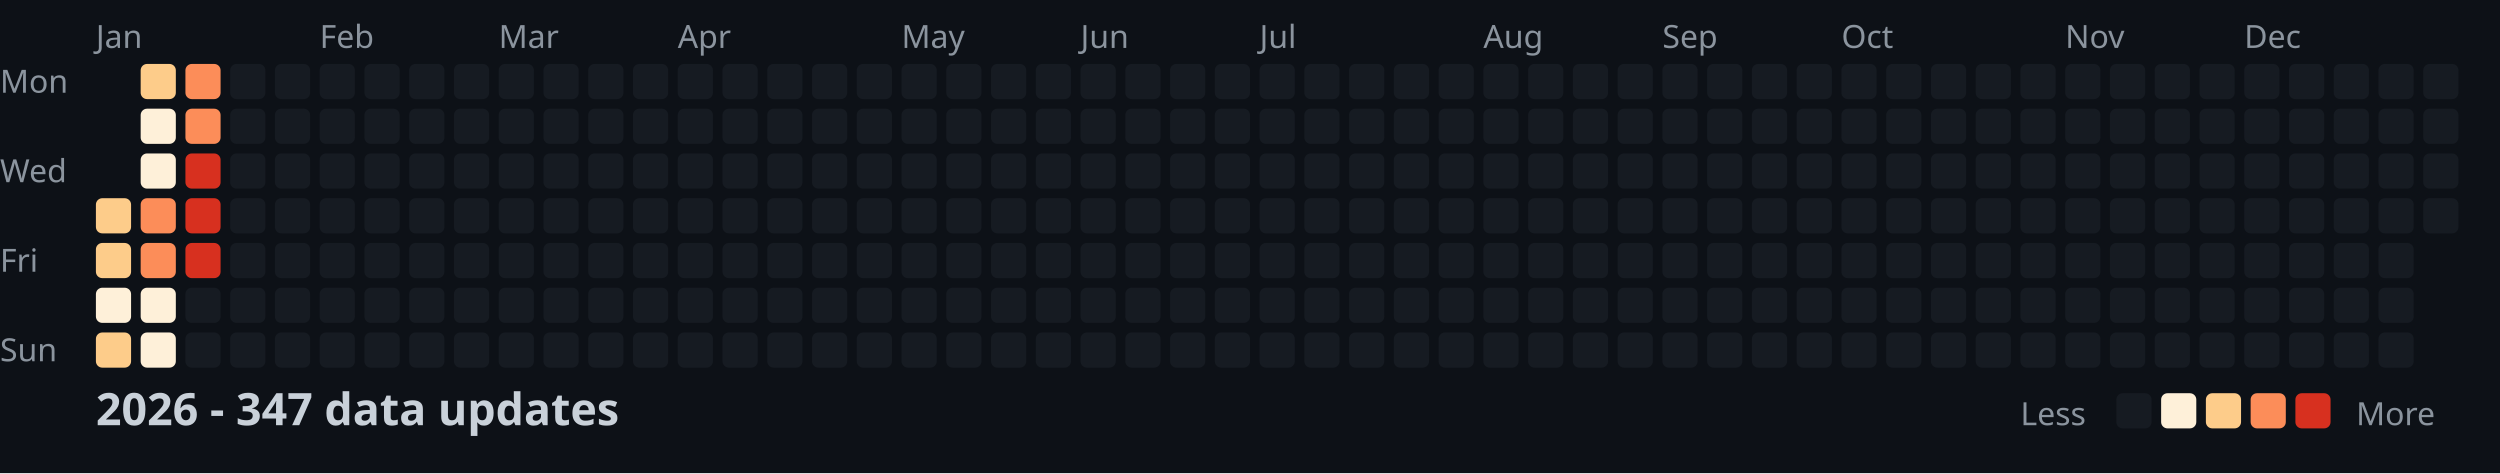
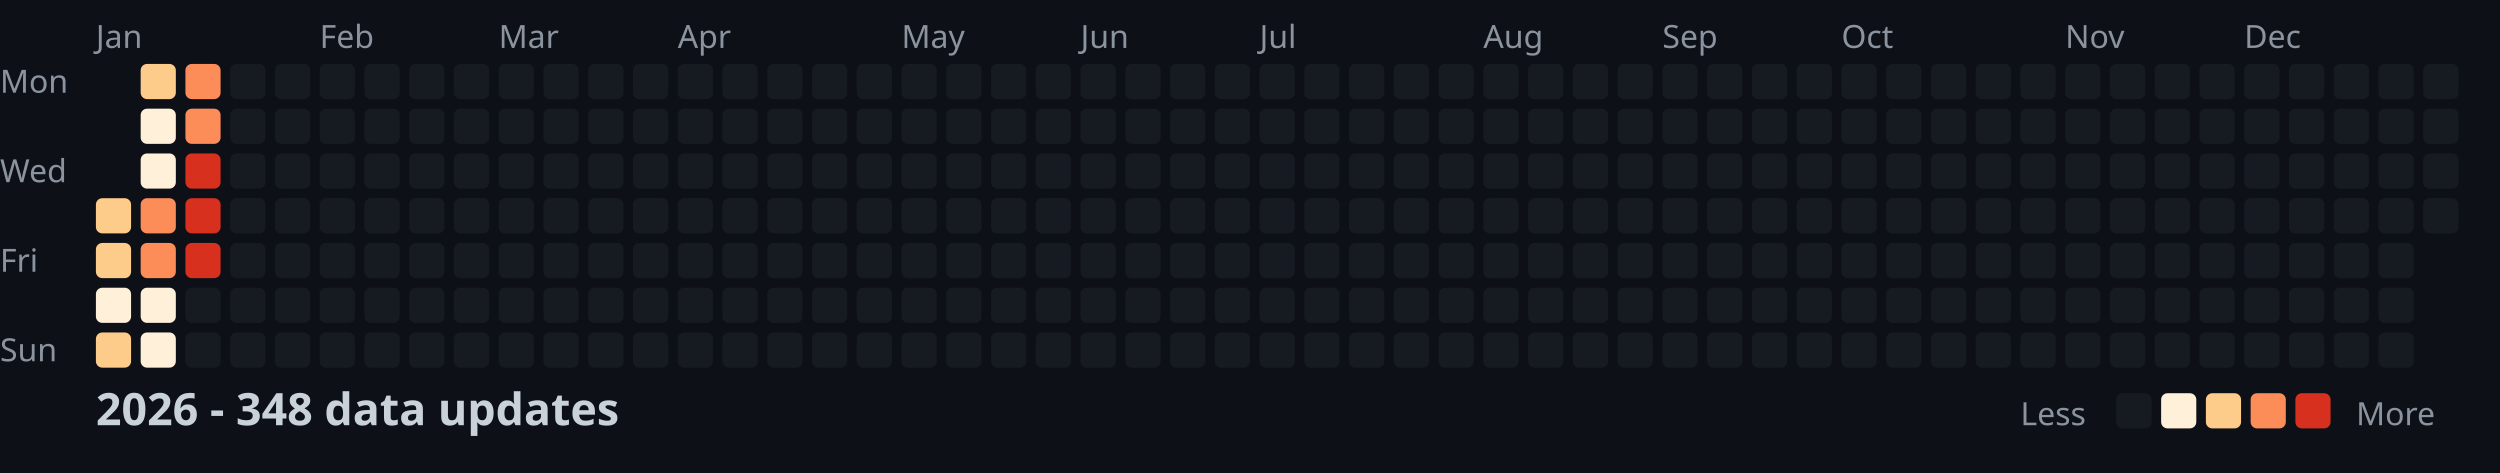
<svg xmlns="http://www.w3.org/2000/svg" width="782" height="148">
  <style>
    .month { font: 10px sans-serif; fill: #8b949e; }
    .day { font: 10px sans-serif; fill: #8b949e; }
    .title { font: bold 14px sans-serif; fill: #c9d1d9; }
    .legend { font: 10px sans-serif; fill: #8b949e; }
  </style>
  <rect width="100%" height="100%" fill="#0d1117" />
  <text x="0" y="29" class="day">Mon</text>
  <text x="0" y="57" class="day">Wed</text>
  <text x="0" y="85" class="day">Fri</text>
  <text x="0" y="113" class="day">Sun</text>
  <text x="30" y="15" class="month">Jan</text>
  <text x="100" y="15" class="month">Feb</text>
  <text x="156" y="15" class="month">Mar</text>
  <text x="212" y="15" class="month">Apr</text>
  <text x="282" y="15" class="month">May</text>
  <text x="338" y="15" class="month">Jun</text>
  <text x="394" y="15" class="month">Jul</text>
  <text x="464" y="15" class="month">Aug</text>
  <text x="520" y="15" class="month">Sep</text>
  <text x="576" y="15" class="month">Oct</text>
  <text x="646" y="15" class="month">Nov</text>
  <text x="702" y="15" class="month">Dec</text>
  <rect x="30" y="62" width="11" height="11" fill="#fdcc8a" rx="2" />
  <rect x="30" y="76" width="11" height="11" fill="#fdcc8a" rx="2" />
  <rect x="30" y="90" width="11" height="11" fill="#fef0d9" rx="2" />
  <rect x="30" y="104" width="11" height="11" fill="#fdcc8a" rx="2" />
  <rect x="44" y="20" width="11" height="11" fill="#fdcc8a" rx="2" />
  <rect x="44" y="34" width="11" height="11" fill="#fef0d9" rx="2" />
  <rect x="44" y="48" width="11" height="11" fill="#fef0d9" rx="2" />
  <rect x="44" y="62" width="11" height="11" fill="#fc8d59" rx="2" />
  <rect x="44" y="76" width="11" height="11" fill="#fc8d59" rx="2" />
  <rect x="44" y="90" width="11" height="11" fill="#fef0d9" rx="2" />
  <rect x="44" y="104" width="11" height="11" fill="#fef0d9" rx="2" />
  <rect x="58" y="20" width="11" height="11" fill="#fc8d59" rx="2" />
  <rect x="58" y="34" width="11" height="11" fill="#fc8d59" rx="2" />
  <rect x="58" y="48" width="11" height="11" fill="#d7301f" rx="2" />
  <rect x="58" y="62" width="11" height="11" fill="#d7301f" rx="2" />
  <rect x="58" y="76" width="11" height="11" fill="#d7301f" rx="2" />
  <rect x="58" y="90" width="11" height="11" fill="#161b22" rx="2" />
  <rect x="58" y="104" width="11" height="11" fill="#161b22" rx="2" />
  <rect x="72" y="20" width="11" height="11" fill="#161b22" rx="2" />
  <rect x="72" y="34" width="11" height="11" fill="#161b22" rx="2" />
  <rect x="72" y="48" width="11" height="11" fill="#161b22" rx="2" />
  <rect x="72" y="62" width="11" height="11" fill="#161b22" rx="2" />
  <rect x="72" y="76" width="11" height="11" fill="#161b22" rx="2" />
  <rect x="72" y="90" width="11" height="11" fill="#161b22" rx="2" />
  <rect x="72" y="104" width="11" height="11" fill="#161b22" rx="2" />
  <rect x="86" y="20" width="11" height="11" fill="#161b22" rx="2" />
  <rect x="86" y="34" width="11" height="11" fill="#161b22" rx="2" />
  <rect x="86" y="48" width="11" height="11" fill="#161b22" rx="2" />
  <rect x="86" y="62" width="11" height="11" fill="#161b22" rx="2" />
  <rect x="86" y="76" width="11" height="11" fill="#161b22" rx="2" />
  <rect x="86" y="90" width="11" height="11" fill="#161b22" rx="2" />
  <rect x="86" y="104" width="11" height="11" fill="#161b22" rx="2" />
  <rect x="100" y="20" width="11" height="11" fill="#161b22" rx="2" />
  <rect x="100" y="34" width="11" height="11" fill="#161b22" rx="2" />
  <rect x="100" y="48" width="11" height="11" fill="#161b22" rx="2" />
  <rect x="100" y="62" width="11" height="11" fill="#161b22" rx="2" />
  <rect x="100" y="76" width="11" height="11" fill="#161b22" rx="2" />
  <rect x="100" y="90" width="11" height="11" fill="#161b22" rx="2" />
  <rect x="100" y="104" width="11" height="11" fill="#161b22" rx="2" />
  <rect x="114" y="20" width="11" height="11" fill="#161b22" rx="2" />
  <rect x="114" y="34" width="11" height="11" fill="#161b22" rx="2" />
  <rect x="114" y="48" width="11" height="11" fill="#161b22" rx="2" />
  <rect x="114" y="62" width="11" height="11" fill="#161b22" rx="2" />
  <rect x="114" y="76" width="11" height="11" fill="#161b22" rx="2" />
  <rect x="114" y="90" width="11" height="11" fill="#161b22" rx="2" />
  <rect x="114" y="104" width="11" height="11" fill="#161b22" rx="2" />
  <rect x="128" y="20" width="11" height="11" fill="#161b22" rx="2" />
  <rect x="128" y="34" width="11" height="11" fill="#161b22" rx="2" />
  <rect x="128" y="48" width="11" height="11" fill="#161b22" rx="2" />
  <rect x="128" y="62" width="11" height="11" fill="#161b22" rx="2" />
  <rect x="128" y="76" width="11" height="11" fill="#161b22" rx="2" />
  <rect x="128" y="90" width="11" height="11" fill="#161b22" rx="2" />
  <rect x="128" y="104" width="11" height="11" fill="#161b22" rx="2" />
  <rect x="142" y="20" width="11" height="11" fill="#161b22" rx="2" />
  <rect x="142" y="34" width="11" height="11" fill="#161b22" rx="2" />
  <rect x="142" y="48" width="11" height="11" fill="#161b22" rx="2" />
  <rect x="142" y="62" width="11" height="11" fill="#161b22" rx="2" />
  <rect x="142" y="76" width="11" height="11" fill="#161b22" rx="2" />
  <rect x="142" y="90" width="11" height="11" fill="#161b22" rx="2" />
  <rect x="142" y="104" width="11" height="11" fill="#161b22" rx="2" />
  <rect x="156" y="20" width="11" height="11" fill="#161b22" rx="2" />
  <rect x="156" y="34" width="11" height="11" fill="#161b22" rx="2" />
  <rect x="156" y="48" width="11" height="11" fill="#161b22" rx="2" />
  <rect x="156" y="62" width="11" height="11" fill="#161b22" rx="2" />
  <rect x="156" y="76" width="11" height="11" fill="#161b22" rx="2" />
  <rect x="156" y="90" width="11" height="11" fill="#161b22" rx="2" />
  <rect x="156" y="104" width="11" height="11" fill="#161b22" rx="2" />
  <rect x="170" y="20" width="11" height="11" fill="#161b22" rx="2" />
  <rect x="170" y="34" width="11" height="11" fill="#161b22" rx="2" />
  <rect x="170" y="48" width="11" height="11" fill="#161b22" rx="2" />
  <rect x="170" y="62" width="11" height="11" fill="#161b22" rx="2" />
  <rect x="170" y="76" width="11" height="11" fill="#161b22" rx="2" />
  <rect x="170" y="90" width="11" height="11" fill="#161b22" rx="2" />
  <rect x="170" y="104" width="11" height="11" fill="#161b22" rx="2" />
  <rect x="184" y="20" width="11" height="11" fill="#161b22" rx="2" />
  <rect x="184" y="34" width="11" height="11" fill="#161b22" rx="2" />
  <rect x="184" y="48" width="11" height="11" fill="#161b22" rx="2" />
  <rect x="184" y="62" width="11" height="11" fill="#161b22" rx="2" />
  <rect x="184" y="76" width="11" height="11" fill="#161b22" rx="2" />
  <rect x="184" y="90" width="11" height="11" fill="#161b22" rx="2" />
  <rect x="184" y="104" width="11" height="11" fill="#161b22" rx="2" />
  <rect x="198" y="20" width="11" height="11" fill="#161b22" rx="2" />
  <rect x="198" y="34" width="11" height="11" fill="#161b22" rx="2" />
  <rect x="198" y="48" width="11" height="11" fill="#161b22" rx="2" />
  <rect x="198" y="62" width="11" height="11" fill="#161b22" rx="2" />
  <rect x="198" y="76" width="11" height="11" fill="#161b22" rx="2" />
  <rect x="198" y="90" width="11" height="11" fill="#161b22" rx="2" />
  <rect x="198" y="104" width="11" height="11" fill="#161b22" rx="2" />
  <rect x="212" y="20" width="11" height="11" fill="#161b22" rx="2" />
  <rect x="212" y="34" width="11" height="11" fill="#161b22" rx="2" />
  <rect x="212" y="48" width="11" height="11" fill="#161b22" rx="2" />
  <rect x="212" y="62" width="11" height="11" fill="#161b22" rx="2" />
  <rect x="212" y="76" width="11" height="11" fill="#161b22" rx="2" />
  <rect x="212" y="90" width="11" height="11" fill="#161b22" rx="2" />
  <rect x="212" y="104" width="11" height="11" fill="#161b22" rx="2" />
  <rect x="226" y="20" width="11" height="11" fill="#161b22" rx="2" />
  <rect x="226" y="34" width="11" height="11" fill="#161b22" rx="2" />
  <rect x="226" y="48" width="11" height="11" fill="#161b22" rx="2" />
  <rect x="226" y="62" width="11" height="11" fill="#161b22" rx="2" />
  <rect x="226" y="76" width="11" height="11" fill="#161b22" rx="2" />
  <rect x="226" y="90" width="11" height="11" fill="#161b22" rx="2" />
  <rect x="226" y="104" width="11" height="11" fill="#161b22" rx="2" />
  <rect x="240" y="20" width="11" height="11" fill="#161b22" rx="2" />
  <rect x="240" y="34" width="11" height="11" fill="#161b22" rx="2" />
  <rect x="240" y="48" width="11" height="11" fill="#161b22" rx="2" />
  <rect x="240" y="62" width="11" height="11" fill="#161b22" rx="2" />
  <rect x="240" y="76" width="11" height="11" fill="#161b22" rx="2" />
  <rect x="240" y="90" width="11" height="11" fill="#161b22" rx="2" />
  <rect x="240" y="104" width="11" height="11" fill="#161b22" rx="2" />
  <rect x="254" y="20" width="11" height="11" fill="#161b22" rx="2" />
  <rect x="254" y="34" width="11" height="11" fill="#161b22" rx="2" />
  <rect x="254" y="48" width="11" height="11" fill="#161b22" rx="2" />
  <rect x="254" y="62" width="11" height="11" fill="#161b22" rx="2" />
  <rect x="254" y="76" width="11" height="11" fill="#161b22" rx="2" />
  <rect x="254" y="90" width="11" height="11" fill="#161b22" rx="2" />
  <rect x="254" y="104" width="11" height="11" fill="#161b22" rx="2" />
  <rect x="268" y="20" width="11" height="11" fill="#161b22" rx="2" />
  <rect x="268" y="34" width="11" height="11" fill="#161b22" rx="2" />
  <rect x="268" y="48" width="11" height="11" fill="#161b22" rx="2" />
  <rect x="268" y="62" width="11" height="11" fill="#161b22" rx="2" />
  <rect x="268" y="76" width="11" height="11" fill="#161b22" rx="2" />
  <rect x="268" y="90" width="11" height="11" fill="#161b22" rx="2" />
  <rect x="268" y="104" width="11" height="11" fill="#161b22" rx="2" />
  <rect x="282" y="20" width="11" height="11" fill="#161b22" rx="2" />
  <rect x="282" y="34" width="11" height="11" fill="#161b22" rx="2" />
  <rect x="282" y="48" width="11" height="11" fill="#161b22" rx="2" />
  <rect x="282" y="62" width="11" height="11" fill="#161b22" rx="2" />
  <rect x="282" y="76" width="11" height="11" fill="#161b22" rx="2" />
  <rect x="282" y="90" width="11" height="11" fill="#161b22" rx="2" />
  <rect x="282" y="104" width="11" height="11" fill="#161b22" rx="2" />
  <rect x="296" y="20" width="11" height="11" fill="#161b22" rx="2" />
  <rect x="296" y="34" width="11" height="11" fill="#161b22" rx="2" />
  <rect x="296" y="48" width="11" height="11" fill="#161b22" rx="2" />
  <rect x="296" y="62" width="11" height="11" fill="#161b22" rx="2" />
  <rect x="296" y="76" width="11" height="11" fill="#161b22" rx="2" />
  <rect x="296" y="90" width="11" height="11" fill="#161b22" rx="2" />
  <rect x="296" y="104" width="11" height="11" fill="#161b22" rx="2" />
  <rect x="310" y="20" width="11" height="11" fill="#161b22" rx="2" />
  <rect x="310" y="34" width="11" height="11" fill="#161b22" rx="2" />
  <rect x="310" y="48" width="11" height="11" fill="#161b22" rx="2" />
  <rect x="310" y="62" width="11" height="11" fill="#161b22" rx="2" />
  <rect x="310" y="76" width="11" height="11" fill="#161b22" rx="2" />
  <rect x="310" y="90" width="11" height="11" fill="#161b22" rx="2" />
  <rect x="310" y="104" width="11" height="11" fill="#161b22" rx="2" />
  <rect x="324" y="20" width="11" height="11" fill="#161b22" rx="2" />
  <rect x="324" y="34" width="11" height="11" fill="#161b22" rx="2" />
  <rect x="324" y="48" width="11" height="11" fill="#161b22" rx="2" />
  <rect x="324" y="62" width="11" height="11" fill="#161b22" rx="2" />
  <rect x="324" y="76" width="11" height="11" fill="#161b22" rx="2" />
  <rect x="324" y="90" width="11" height="11" fill="#161b22" rx="2" />
  <rect x="324" y="104" width="11" height="11" fill="#161b22" rx="2" />
  <rect x="338" y="20" width="11" height="11" fill="#161b22" rx="2" />
  <rect x="338" y="34" width="11" height="11" fill="#161b22" rx="2" />
  <rect x="338" y="48" width="11" height="11" fill="#161b22" rx="2" />
  <rect x="338" y="62" width="11" height="11" fill="#161b22" rx="2" />
  <rect x="338" y="76" width="11" height="11" fill="#161b22" rx="2" />
  <rect x="338" y="90" width="11" height="11" fill="#161b22" rx="2" />
  <rect x="338" y="104" width="11" height="11" fill="#161b22" rx="2" />
  <rect x="352" y="20" width="11" height="11" fill="#161b22" rx="2" />
  <rect x="352" y="34" width="11" height="11" fill="#161b22" rx="2" />
  <rect x="352" y="48" width="11" height="11" fill="#161b22" rx="2" />
  <rect x="352" y="62" width="11" height="11" fill="#161b22" rx="2" />
  <rect x="352" y="76" width="11" height="11" fill="#161b22" rx="2" />
  <rect x="352" y="90" width="11" height="11" fill="#161b22" rx="2" />
  <rect x="352" y="104" width="11" height="11" fill="#161b22" rx="2" />
  <rect x="366" y="20" width="11" height="11" fill="#161b22" rx="2" />
  <rect x="366" y="34" width="11" height="11" fill="#161b22" rx="2" />
  <rect x="366" y="48" width="11" height="11" fill="#161b22" rx="2" />
  <rect x="366" y="62" width="11" height="11" fill="#161b22" rx="2" />
  <rect x="366" y="76" width="11" height="11" fill="#161b22" rx="2" />
  <rect x="366" y="90" width="11" height="11" fill="#161b22" rx="2" />
  <rect x="366" y="104" width="11" height="11" fill="#161b22" rx="2" />
  <rect x="380" y="20" width="11" height="11" fill="#161b22" rx="2" />
  <rect x="380" y="34" width="11" height="11" fill="#161b22" rx="2" />
  <rect x="380" y="48" width="11" height="11" fill="#161b22" rx="2" />
  <rect x="380" y="62" width="11" height="11" fill="#161b22" rx="2" />
  <rect x="380" y="76" width="11" height="11" fill="#161b22" rx="2" />
  <rect x="380" y="90" width="11" height="11" fill="#161b22" rx="2" />
  <rect x="380" y="104" width="11" height="11" fill="#161b22" rx="2" />
  <rect x="394" y="20" width="11" height="11" fill="#161b22" rx="2" />
  <rect x="394" y="34" width="11" height="11" fill="#161b22" rx="2" />
  <rect x="394" y="48" width="11" height="11" fill="#161b22" rx="2" />
  <rect x="394" y="62" width="11" height="11" fill="#161b22" rx="2" />
  <rect x="394" y="76" width="11" height="11" fill="#161b22" rx="2" />
  <rect x="394" y="90" width="11" height="11" fill="#161b22" rx="2" />
  <rect x="394" y="104" width="11" height="11" fill="#161b22" rx="2" />
  <rect x="408" y="20" width="11" height="11" fill="#161b22" rx="2" />
  <rect x="408" y="34" width="11" height="11" fill="#161b22" rx="2" />
  <rect x="408" y="48" width="11" height="11" fill="#161b22" rx="2" />
  <rect x="408" y="62" width="11" height="11" fill="#161b22" rx="2" />
  <rect x="408" y="76" width="11" height="11" fill="#161b22" rx="2" />
  <rect x="408" y="90" width="11" height="11" fill="#161b22" rx="2" />
  <rect x="408" y="104" width="11" height="11" fill="#161b22" rx="2" />
  <rect x="422" y="20" width="11" height="11" fill="#161b22" rx="2" />
  <rect x="422" y="34" width="11" height="11" fill="#161b22" rx="2" />
  <rect x="422" y="48" width="11" height="11" fill="#161b22" rx="2" />
  <rect x="422" y="62" width="11" height="11" fill="#161b22" rx="2" />
  <rect x="422" y="76" width="11" height="11" fill="#161b22" rx="2" />
  <rect x="422" y="90" width="11" height="11" fill="#161b22" rx="2" />
  <rect x="422" y="104" width="11" height="11" fill="#161b22" rx="2" />
  <rect x="436" y="20" width="11" height="11" fill="#161b22" rx="2" />
  <rect x="436" y="34" width="11" height="11" fill="#161b22" rx="2" />
  <rect x="436" y="48" width="11" height="11" fill="#161b22" rx="2" />
  <rect x="436" y="62" width="11" height="11" fill="#161b22" rx="2" />
  <rect x="436" y="76" width="11" height="11" fill="#161b22" rx="2" />
  <rect x="436" y="90" width="11" height="11" fill="#161b22" rx="2" />
  <rect x="436" y="104" width="11" height="11" fill="#161b22" rx="2" />
  <rect x="450" y="20" width="11" height="11" fill="#161b22" rx="2" />
  <rect x="450" y="34" width="11" height="11" fill="#161b22" rx="2" />
  <rect x="450" y="48" width="11" height="11" fill="#161b22" rx="2" />
  <rect x="450" y="62" width="11" height="11" fill="#161b22" rx="2" />
  <rect x="450" y="76" width="11" height="11" fill="#161b22" rx="2" />
  <rect x="450" y="90" width="11" height="11" fill="#161b22" rx="2" />
  <rect x="450" y="104" width="11" height="11" fill="#161b22" rx="2" />
  <rect x="464" y="20" width="11" height="11" fill="#161b22" rx="2" />
  <rect x="464" y="34" width="11" height="11" fill="#161b22" rx="2" />
  <rect x="464" y="48" width="11" height="11" fill="#161b22" rx="2" />
  <rect x="464" y="62" width="11" height="11" fill="#161b22" rx="2" />
  <rect x="464" y="76" width="11" height="11" fill="#161b22" rx="2" />
  <rect x="464" y="90" width="11" height="11" fill="#161b22" rx="2" />
  <rect x="464" y="104" width="11" height="11" fill="#161b22" rx="2" />
  <rect x="478" y="20" width="11" height="11" fill="#161b22" rx="2" />
  <rect x="478" y="34" width="11" height="11" fill="#161b22" rx="2" />
  <rect x="478" y="48" width="11" height="11" fill="#161b22" rx="2" />
  <rect x="478" y="62" width="11" height="11" fill="#161b22" rx="2" />
  <rect x="478" y="76" width="11" height="11" fill="#161b22" rx="2" />
  <rect x="478" y="90" width="11" height="11" fill="#161b22" rx="2" />
  <rect x="478" y="104" width="11" height="11" fill="#161b22" rx="2" />
  <rect x="492" y="20" width="11" height="11" fill="#161b22" rx="2" />
  <rect x="492" y="34" width="11" height="11" fill="#161b22" rx="2" />
  <rect x="492" y="48" width="11" height="11" fill="#161b22" rx="2" />
  <rect x="492" y="62" width="11" height="11" fill="#161b22" rx="2" />
  <rect x="492" y="76" width="11" height="11" fill="#161b22" rx="2" />
  <rect x="492" y="90" width="11" height="11" fill="#161b22" rx="2" />
  <rect x="492" y="104" width="11" height="11" fill="#161b22" rx="2" />
  <rect x="506" y="20" width="11" height="11" fill="#161b22" rx="2" />
  <rect x="506" y="34" width="11" height="11" fill="#161b22" rx="2" />
  <rect x="506" y="48" width="11" height="11" fill="#161b22" rx="2" />
  <rect x="506" y="62" width="11" height="11" fill="#161b22" rx="2" />
  <rect x="506" y="76" width="11" height="11" fill="#161b22" rx="2" />
  <rect x="506" y="90" width="11" height="11" fill="#161b22" rx="2" />
  <rect x="506" y="104" width="11" height="11" fill="#161b22" rx="2" />
  <rect x="520" y="20" width="11" height="11" fill="#161b22" rx="2" />
  <rect x="520" y="34" width="11" height="11" fill="#161b22" rx="2" />
  <rect x="520" y="48" width="11" height="11" fill="#161b22" rx="2" />
  <rect x="520" y="62" width="11" height="11" fill="#161b22" rx="2" />
  <rect x="520" y="76" width="11" height="11" fill="#161b22" rx="2" />
  <rect x="520" y="90" width="11" height="11" fill="#161b22" rx="2" />
  <rect x="520" y="104" width="11" height="11" fill="#161b22" rx="2" />
  <rect x="534" y="20" width="11" height="11" fill="#161b22" rx="2" />
  <rect x="534" y="34" width="11" height="11" fill="#161b22" rx="2" />
  <rect x="534" y="48" width="11" height="11" fill="#161b22" rx="2" />
  <rect x="534" y="62" width="11" height="11" fill="#161b22" rx="2" />
  <rect x="534" y="76" width="11" height="11" fill="#161b22" rx="2" />
  <rect x="534" y="90" width="11" height="11" fill="#161b22" rx="2" />
  <rect x="534" y="104" width="11" height="11" fill="#161b22" rx="2" />
  <rect x="548" y="20" width="11" height="11" fill="#161b22" rx="2" />
  <rect x="548" y="34" width="11" height="11" fill="#161b22" rx="2" />
  <rect x="548" y="48" width="11" height="11" fill="#161b22" rx="2" />
  <rect x="548" y="62" width="11" height="11" fill="#161b22" rx="2" />
  <rect x="548" y="76" width="11" height="11" fill="#161b22" rx="2" />
  <rect x="548" y="90" width="11" height="11" fill="#161b22" rx="2" />
  <rect x="548" y="104" width="11" height="11" fill="#161b22" rx="2" />
  <rect x="562" y="20" width="11" height="11" fill="#161b22" rx="2" />
  <rect x="562" y="34" width="11" height="11" fill="#161b22" rx="2" />
  <rect x="562" y="48" width="11" height="11" fill="#161b22" rx="2" />
  <rect x="562" y="62" width="11" height="11" fill="#161b22" rx="2" />
  <rect x="562" y="76" width="11" height="11" fill="#161b22" rx="2" />
  <rect x="562" y="90" width="11" height="11" fill="#161b22" rx="2" />
  <rect x="562" y="104" width="11" height="11" fill="#161b22" rx="2" />
  <rect x="576" y="20" width="11" height="11" fill="#161b22" rx="2" />
  <rect x="576" y="34" width="11" height="11" fill="#161b22" rx="2" />
  <rect x="576" y="48" width="11" height="11" fill="#161b22" rx="2" />
  <rect x="576" y="62" width="11" height="11" fill="#161b22" rx="2" />
  <rect x="576" y="76" width="11" height="11" fill="#161b22" rx="2" />
  <rect x="576" y="90" width="11" height="11" fill="#161b22" rx="2" />
  <rect x="576" y="104" width="11" height="11" fill="#161b22" rx="2" />
  <rect x="590" y="20" width="11" height="11" fill="#161b22" rx="2" />
  <rect x="590" y="34" width="11" height="11" fill="#161b22" rx="2" />
  <rect x="590" y="48" width="11" height="11" fill="#161b22" rx="2" />
  <rect x="590" y="62" width="11" height="11" fill="#161b22" rx="2" />
  <rect x="590" y="76" width="11" height="11" fill="#161b22" rx="2" />
  <rect x="590" y="90" width="11" height="11" fill="#161b22" rx="2" />
  <rect x="590" y="104" width="11" height="11" fill="#161b22" rx="2" />
  <rect x="604" y="20" width="11" height="11" fill="#161b22" rx="2" />
  <rect x="604" y="34" width="11" height="11" fill="#161b22" rx="2" />
  <rect x="604" y="48" width="11" height="11" fill="#161b22" rx="2" />
  <rect x="604" y="62" width="11" height="11" fill="#161b22" rx="2" />
  <rect x="604" y="76" width="11" height="11" fill="#161b22" rx="2" />
  <rect x="604" y="90" width="11" height="11" fill="#161b22" rx="2" />
  <rect x="604" y="104" width="11" height="11" fill="#161b22" rx="2" />
  <rect x="618" y="20" width="11" height="11" fill="#161b22" rx="2" />
  <rect x="618" y="34" width="11" height="11" fill="#161b22" rx="2" />
  <rect x="618" y="48" width="11" height="11" fill="#161b22" rx="2" />
  <rect x="618" y="62" width="11" height="11" fill="#161b22" rx="2" />
  <rect x="618" y="76" width="11" height="11" fill="#161b22" rx="2" />
  <rect x="618" y="90" width="11" height="11" fill="#161b22" rx="2" />
  <rect x="618" y="104" width="11" height="11" fill="#161b22" rx="2" />
  <rect x="632" y="20" width="11" height="11" fill="#161b22" rx="2" />
  <rect x="632" y="34" width="11" height="11" fill="#161b22" rx="2" />
  <rect x="632" y="48" width="11" height="11" fill="#161b22" rx="2" />
  <rect x="632" y="62" width="11" height="11" fill="#161b22" rx="2" />
  <rect x="632" y="76" width="11" height="11" fill="#161b22" rx="2" />
  <rect x="632" y="90" width="11" height="11" fill="#161b22" rx="2" />
  <rect x="632" y="104" width="11" height="11" fill="#161b22" rx="2" />
  <rect x="646" y="20" width="11" height="11" fill="#161b22" rx="2" />
  <rect x="646" y="34" width="11" height="11" fill="#161b22" rx="2" />
  <rect x="646" y="48" width="11" height="11" fill="#161b22" rx="2" />
  <rect x="646" y="62" width="11" height="11" fill="#161b22" rx="2" />
  <rect x="646" y="76" width="11" height="11" fill="#161b22" rx="2" />
  <rect x="646" y="90" width="11" height="11" fill="#161b22" rx="2" />
  <rect x="646" y="104" width="11" height="11" fill="#161b22" rx="2" />
  <rect x="660" y="20" width="11" height="11" fill="#161b22" rx="2" />
  <rect x="660" y="34" width="11" height="11" fill="#161b22" rx="2" />
  <rect x="660" y="48" width="11" height="11" fill="#161b22" rx="2" />
  <rect x="660" y="62" width="11" height="11" fill="#161b22" rx="2" />
  <rect x="660" y="76" width="11" height="11" fill="#161b22" rx="2" />
  <rect x="660" y="90" width="11" height="11" fill="#161b22" rx="2" />
  <rect x="660" y="104" width="11" height="11" fill="#161b22" rx="2" />
  <rect x="674" y="20" width="11" height="11" fill="#161b22" rx="2" />
  <rect x="674" y="34" width="11" height="11" fill="#161b22" rx="2" />
  <rect x="674" y="48" width="11" height="11" fill="#161b22" rx="2" />
  <rect x="674" y="62" width="11" height="11" fill="#161b22" rx="2" />
  <rect x="674" y="76" width="11" height="11" fill="#161b22" rx="2" />
  <rect x="674" y="90" width="11" height="11" fill="#161b22" rx="2" />
  <rect x="674" y="104" width="11" height="11" fill="#161b22" rx="2" />
  <rect x="688" y="20" width="11" height="11" fill="#161b22" rx="2" />
  <rect x="688" y="34" width="11" height="11" fill="#161b22" rx="2" />
  <rect x="688" y="48" width="11" height="11" fill="#161b22" rx="2" />
  <rect x="688" y="62" width="11" height="11" fill="#161b22" rx="2" />
  <rect x="688" y="76" width="11" height="11" fill="#161b22" rx="2" />
  <rect x="688" y="90" width="11" height="11" fill="#161b22" rx="2" />
  <rect x="688" y="104" width="11" height="11" fill="#161b22" rx="2" />
  <rect x="702" y="20" width="11" height="11" fill="#161b22" rx="2" />
  <rect x="702" y="34" width="11" height="11" fill="#161b22" rx="2" />
  <rect x="702" y="48" width="11" height="11" fill="#161b22" rx="2" />
  <rect x="702" y="62" width="11" height="11" fill="#161b22" rx="2" />
  <rect x="702" y="76" width="11" height="11" fill="#161b22" rx="2" />
  <rect x="702" y="90" width="11" height="11" fill="#161b22" rx="2" />
  <rect x="702" y="104" width="11" height="11" fill="#161b22" rx="2" />
  <rect x="716" y="20" width="11" height="11" fill="#161b22" rx="2" />
  <rect x="716" y="34" width="11" height="11" fill="#161b22" rx="2" />
  <rect x="716" y="48" width="11" height="11" fill="#161b22" rx="2" />
  <rect x="716" y="62" width="11" height="11" fill="#161b22" rx="2" />
  <rect x="716" y="76" width="11" height="11" fill="#161b22" rx="2" />
  <rect x="716" y="90" width="11" height="11" fill="#161b22" rx="2" />
  <rect x="716" y="104" width="11" height="11" fill="#161b22" rx="2" />
  <rect x="730" y="20" width="11" height="11" fill="#161b22" rx="2" />
  <rect x="730" y="34" width="11" height="11" fill="#161b22" rx="2" />
  <rect x="730" y="48" width="11" height="11" fill="#161b22" rx="2" />
  <rect x="730" y="62" width="11" height="11" fill="#161b22" rx="2" />
  <rect x="730" y="76" width="11" height="11" fill="#161b22" rx="2" />
  <rect x="730" y="90" width="11" height="11" fill="#161b22" rx="2" />
  <rect x="730" y="104" width="11" height="11" fill="#161b22" rx="2" />
  <rect x="744" y="20" width="11" height="11" fill="#161b22" rx="2" />
  <rect x="744" y="34" width="11" height="11" fill="#161b22" rx="2" />
  <rect x="744" y="48" width="11" height="11" fill="#161b22" rx="2" />
  <rect x="744" y="62" width="11" height="11" fill="#161b22" rx="2" />
  <rect x="744" y="76" width="11" height="11" fill="#161b22" rx="2" />
  <rect x="744" y="90" width="11" height="11" fill="#161b22" rx="2" />
  <rect x="744" y="104" width="11" height="11" fill="#161b22" rx="2" />
  <rect x="758" y="20" width="11" height="11" fill="#161b22" rx="2" />
  <rect x="758" y="34" width="11" height="11" fill="#161b22" rx="2" />
  <rect x="758" y="48" width="11" height="11" fill="#161b22" rx="2" />
  <rect x="758" y="62" width="11" height="11" fill="#161b22" rx="2" />
-   <text x="30" y="133" class="title">2026 - 347 data updates</text>
+   <text x="30" y="133" class="title">2026 - 348 data updates</text>
  <text x="632" y="133" class="legend">Less</text>
  <rect x="662" y="123" width="11" height="11" fill="#161b22" rx="2" />
  <rect x="676" y="123" width="11" height="11" fill="#fef0d9" rx="2" />
  <rect x="690" y="123" width="11" height="11" fill="#fdcc8a" rx="2" />
  <rect x="704" y="123" width="11" height="11" fill="#fc8d59" rx="2" />
  <rect x="718" y="123" width="11" height="11" fill="#d7301f" rx="2" />
  <text x="737" y="133" class="legend">More</text>
</svg>
